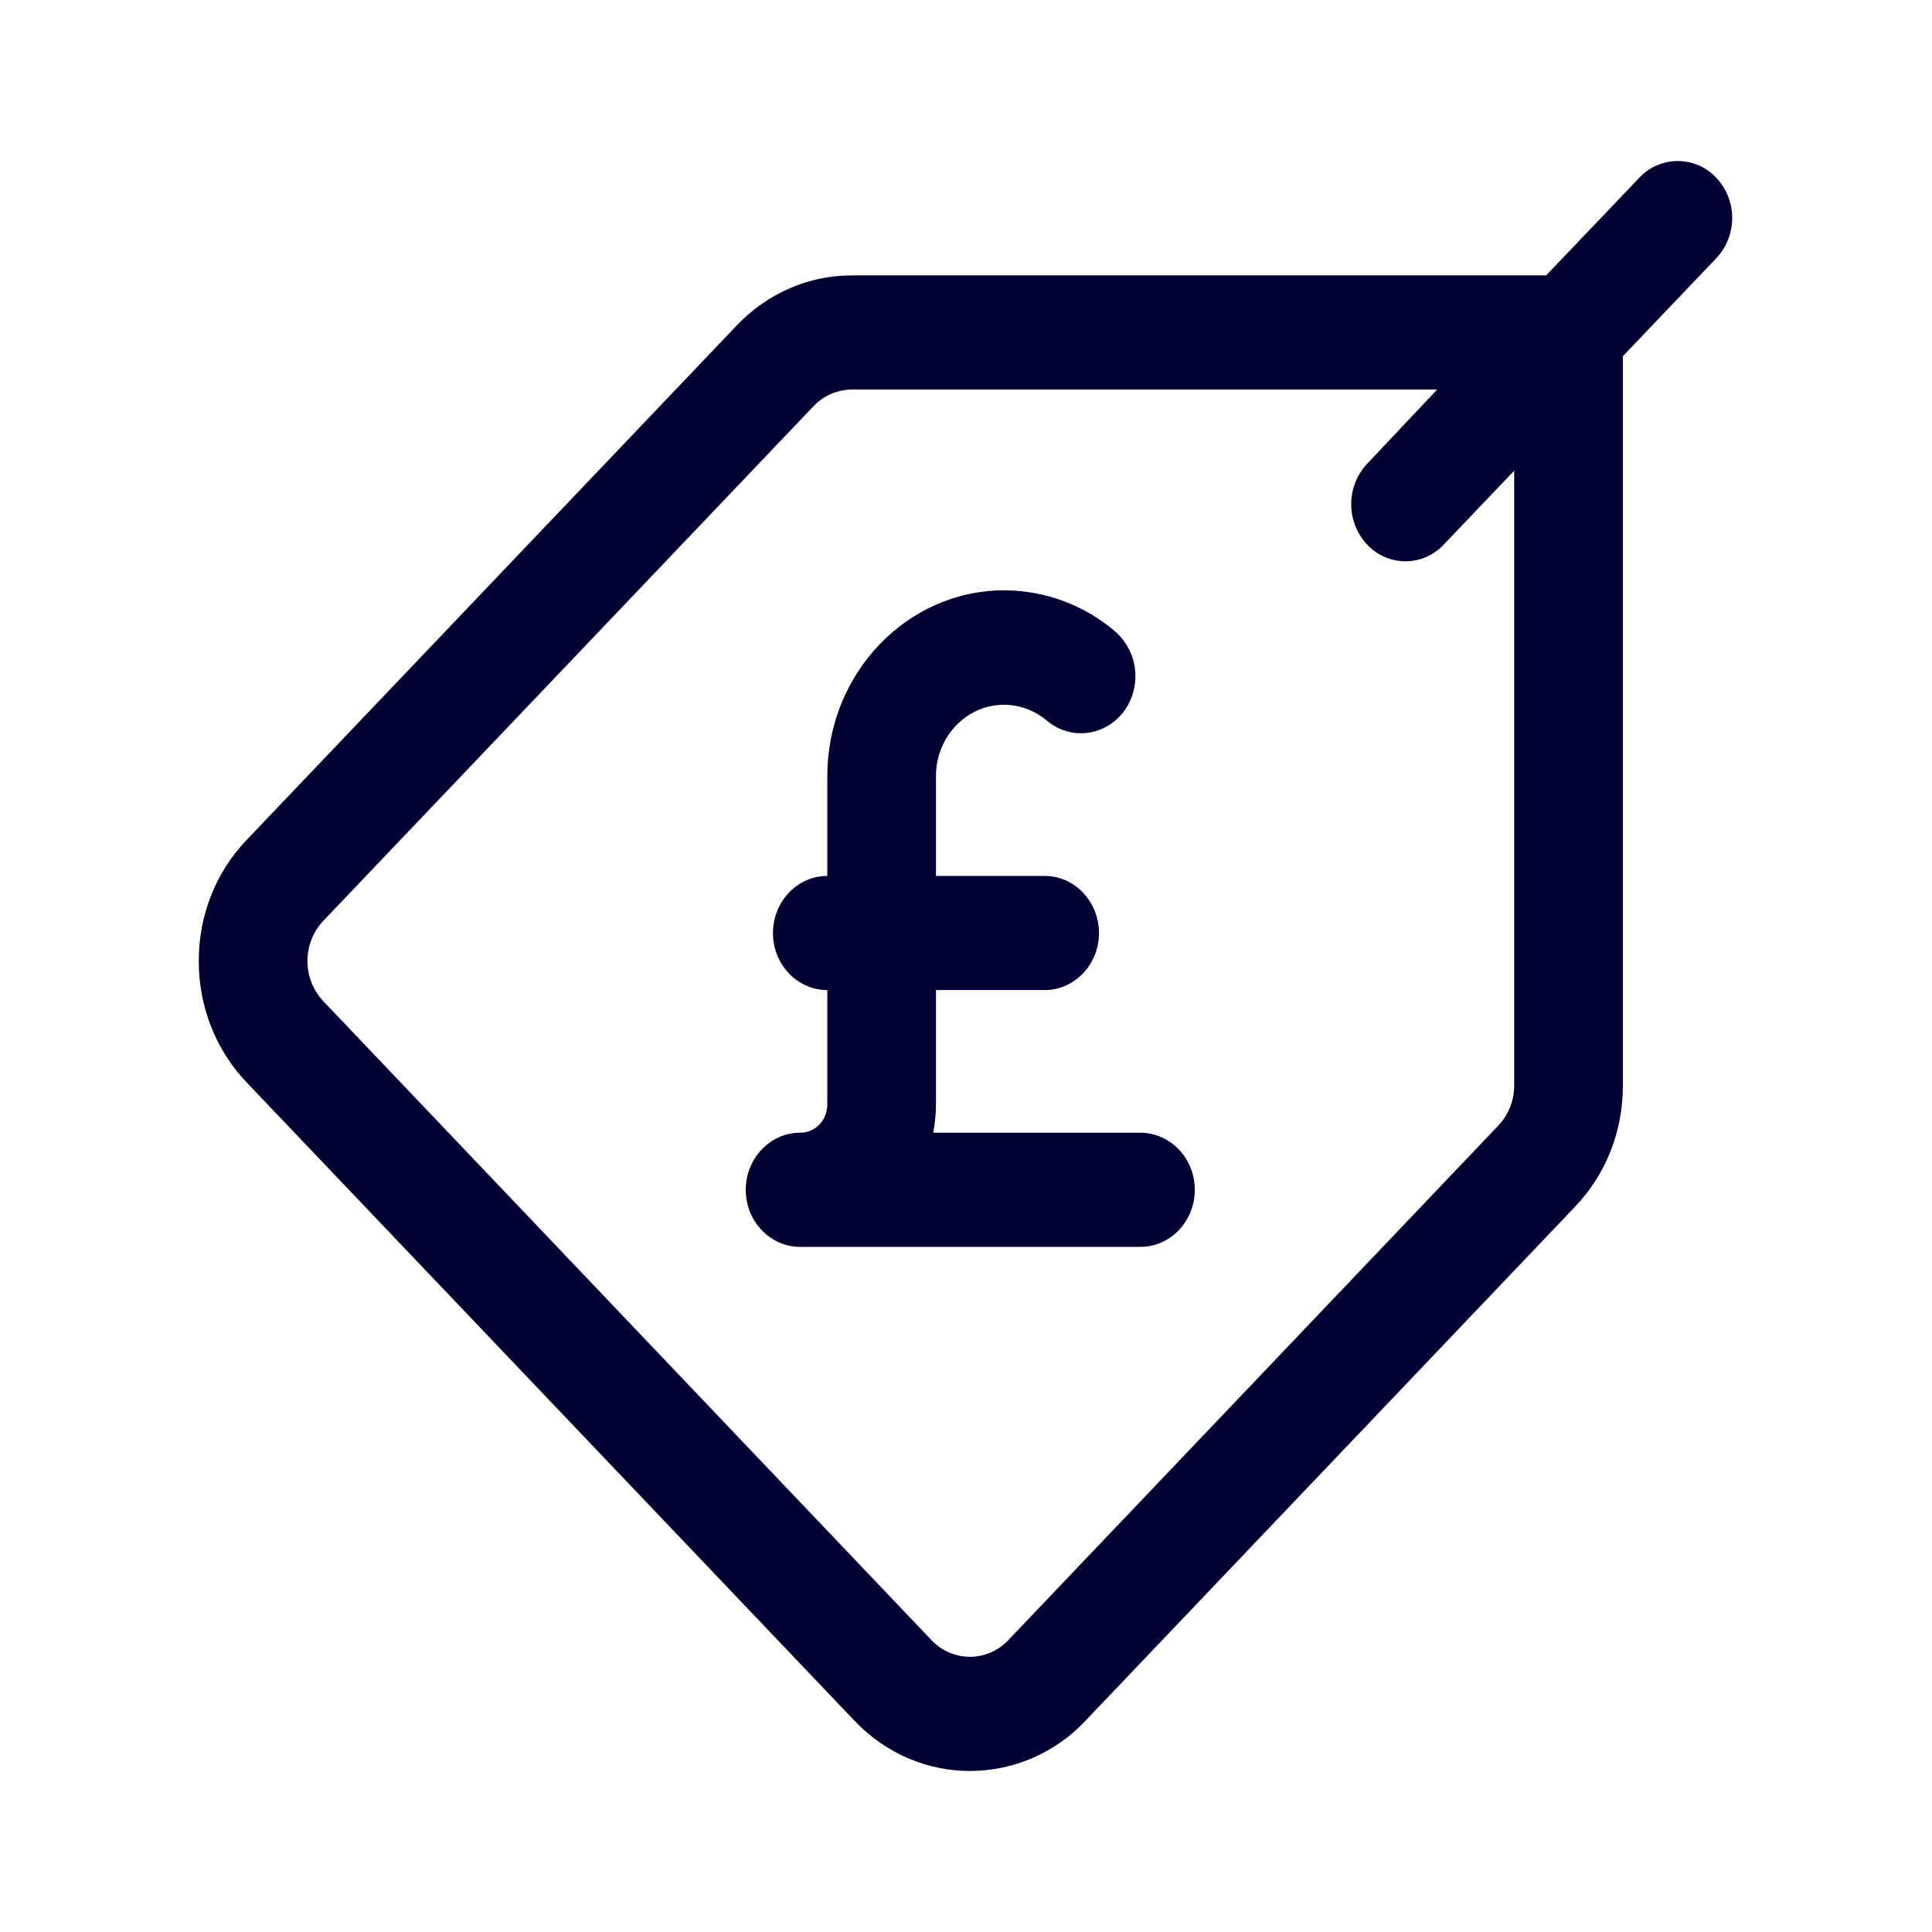
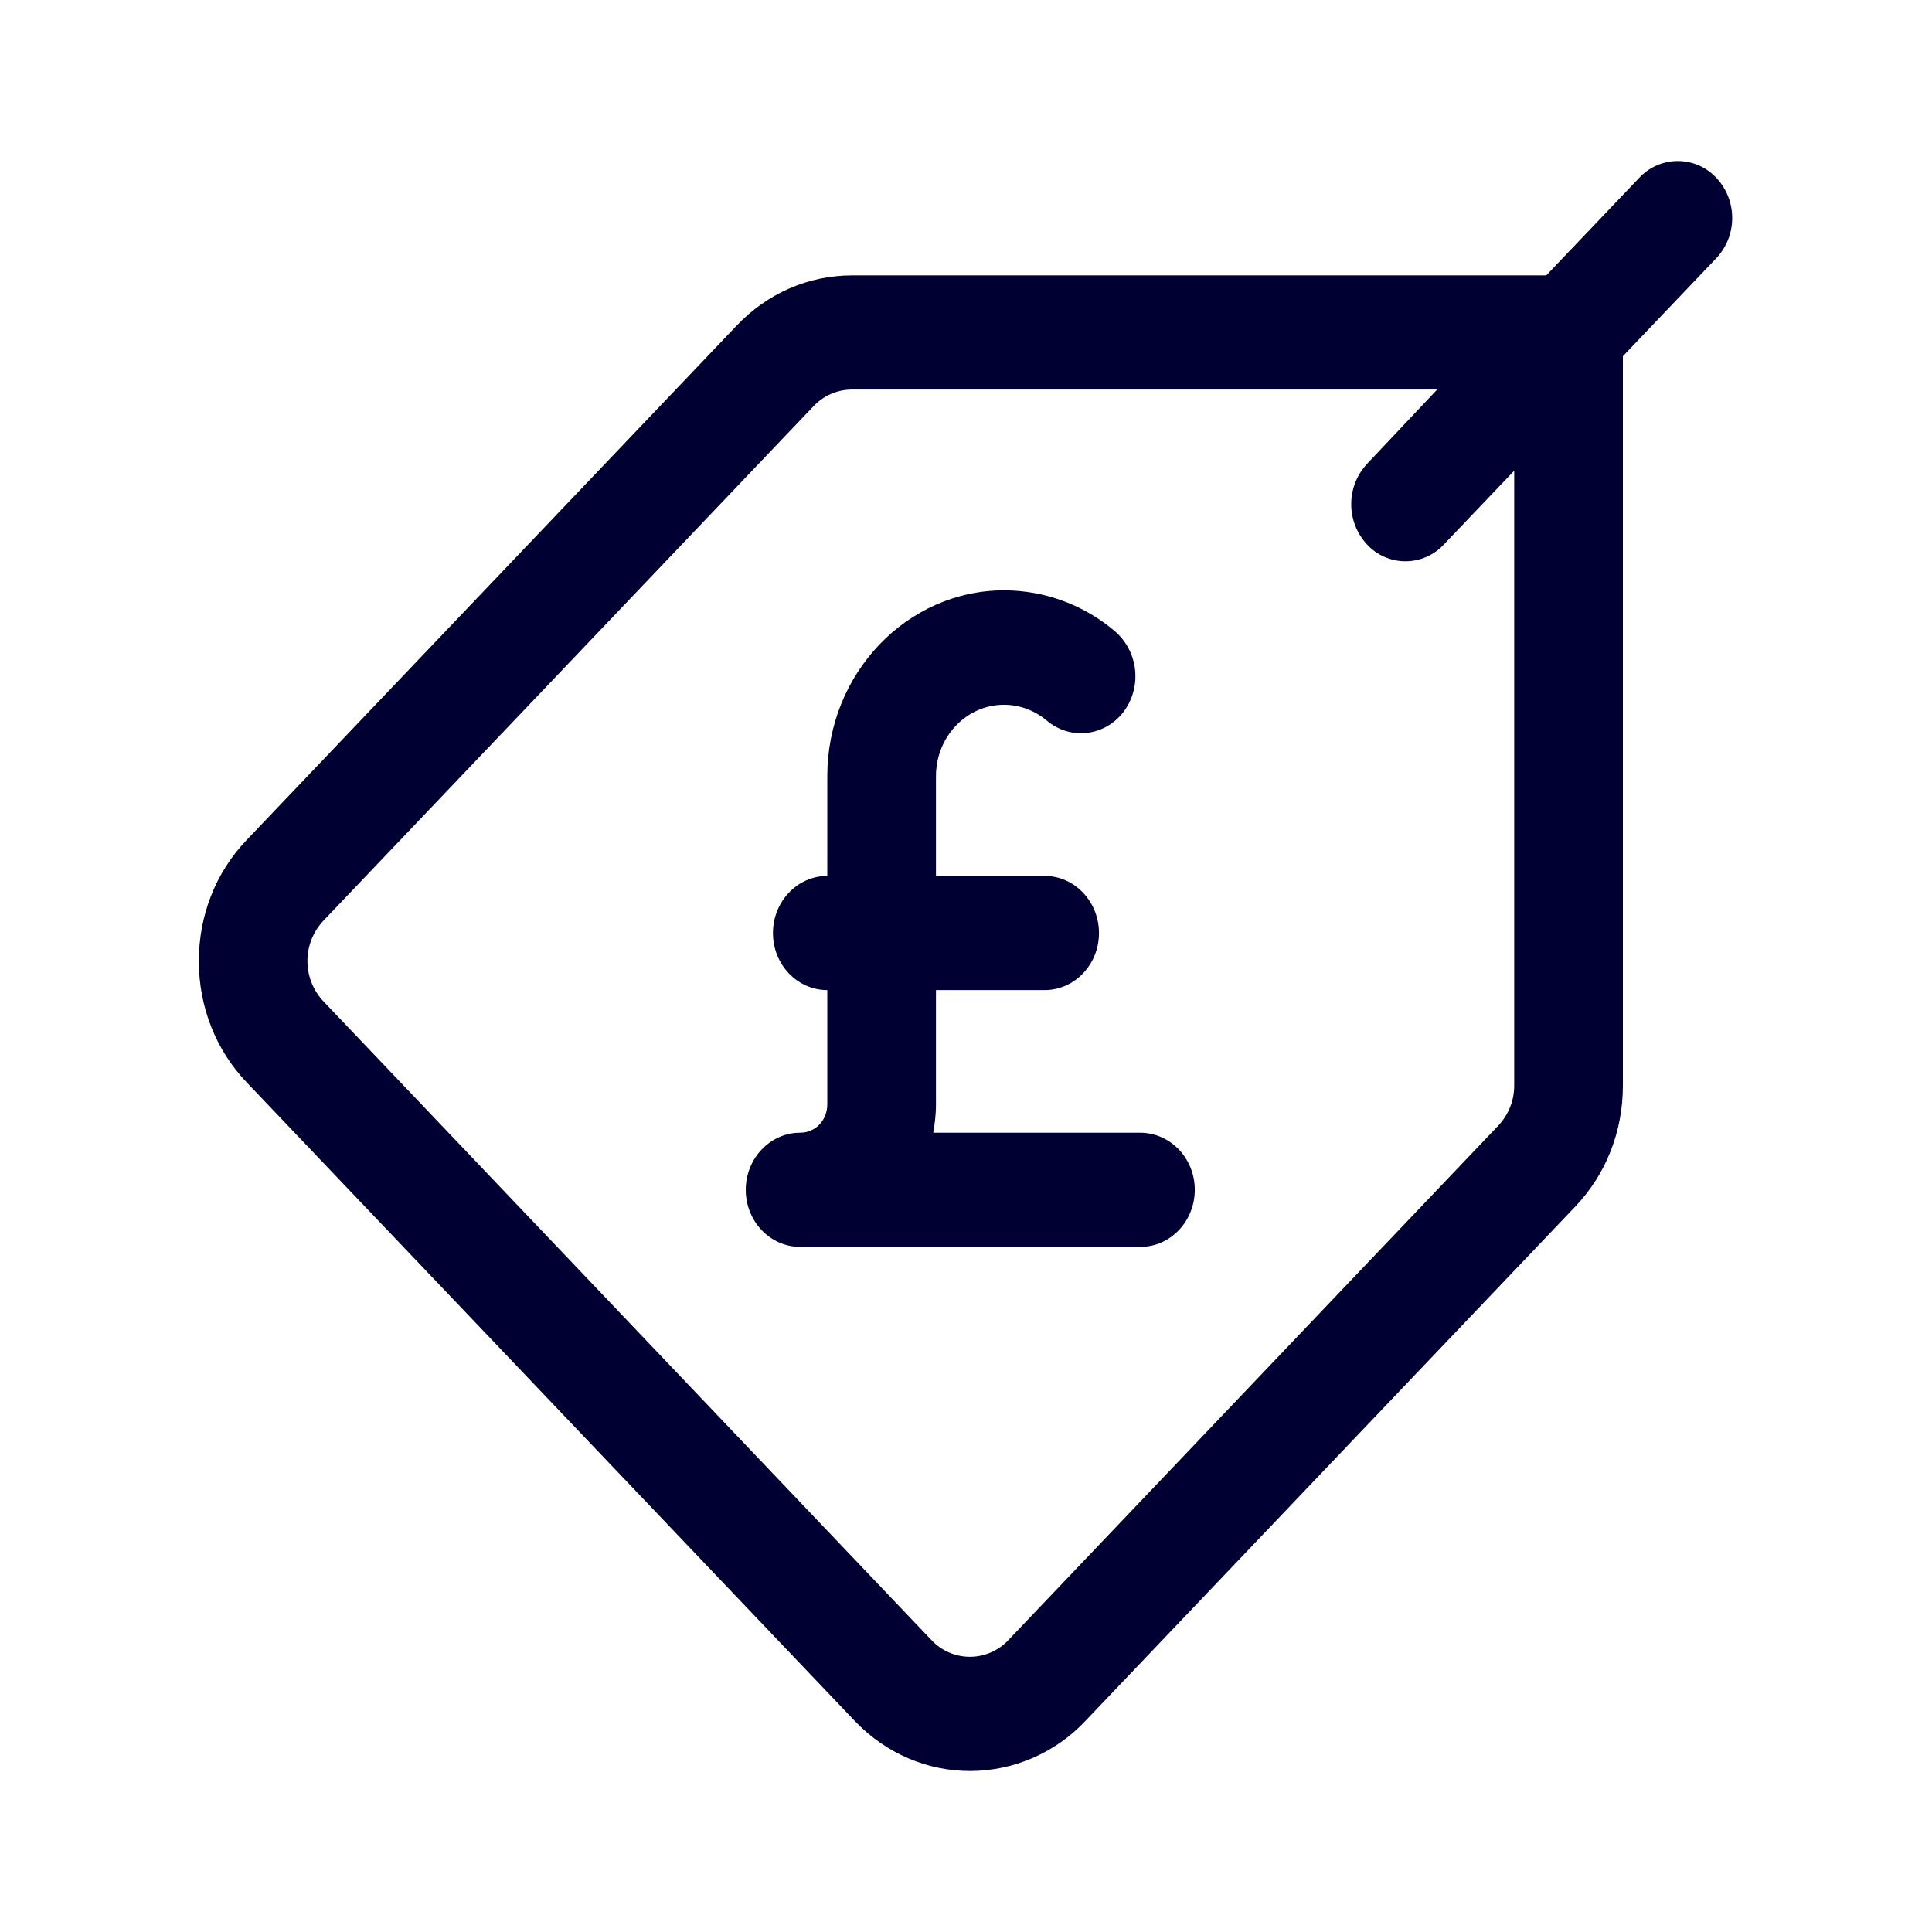
<svg xmlns="http://www.w3.org/2000/svg" width="24" height="24" fill="none">
-   <path fill="#003" d="M20.364 2.208a.654.654 0 0 1 .956 0 .73.73 0 0 1-.004 1.004L20.16 4.425v9.06c0 .568-.208 1.1-.593 1.504l-6.085 6.389a1.97 1.97 0 0 1-1.432.622c-.52 0-1.039-.209-1.433-.622l-7.555-7.934c-.38-.4-.593-.936-.593-1.504s.208-1.1.593-1.504l6.089-6.392c.38-.4.891-.623 1.432-.623h8.624zM18.61 13.985c.13-.136.2-.314.2-.504V5.847l-.875.918a.65.65 0 0 1-.952 0 .736.736 0 0 1 0-1.004l.87-.922H10.58a.66.66 0 0 0-.476.209l-6.085 6.388a.73.73 0 0 0 0 1.004l7.551 7.933a.654.654 0 0 0 .957 0z" />
+   <path fill="#003" d="M20.364 2.208a.654.654 0 0 1 .956 0 .73.73 0 0 1-.004 1.004L20.16 4.425v9.06c0 .568-.207 1.1-.592 1.504l-6.085 6.389a1.97 1.97 0 0 1-1.432.622c-.52 0-1.039-.209-1.433-.622l-7.555-7.934c-.381-.4-.593-.936-.593-1.504s.208-1.1.593-1.504l6.089-6.392c.38-.4.891-.623 1.432-.623h8.624zM18.61 13.985a.72.72 0 0 0 .2-.504V5.847l-.875.918a.65.65 0 0 1-.952 0 .736.736 0 0 1 0-1.004l.87-.922H10.58a.66.66 0 0 0-.476.209l-6.085 6.388a.73.73 0 0 0 0 1.004l7.551 7.933a.654.654 0 0 0 .957 0z" />
  <path fill="#003" d="M14.163 14.071h-2.57c.02-.113.034-.231.034-.354v-1.418h1.35c.372 0 .675-.318.675-.708 0-.391-.303-.71-.675-.71h-1.35v-1.24c0-.49.38-.886.844-.886.194 0 .38.069.532.196.29.245.714.2.952-.105a.74.74 0 0 0-.1-1 2.13 2.13 0 0 0-1.38-.513c-1.212 0-2.198 1.036-2.198 2.308v1.24c-.373 0-.675.319-.675.71s.302.708.675.708v1.418c0 .2-.147.354-.338.354-.372 0-.675.319-.675.71s.303.708.675.708h4.228c.372 0 .675-.318.675-.709s-.303-.709-.68-.709" />
</svg>
